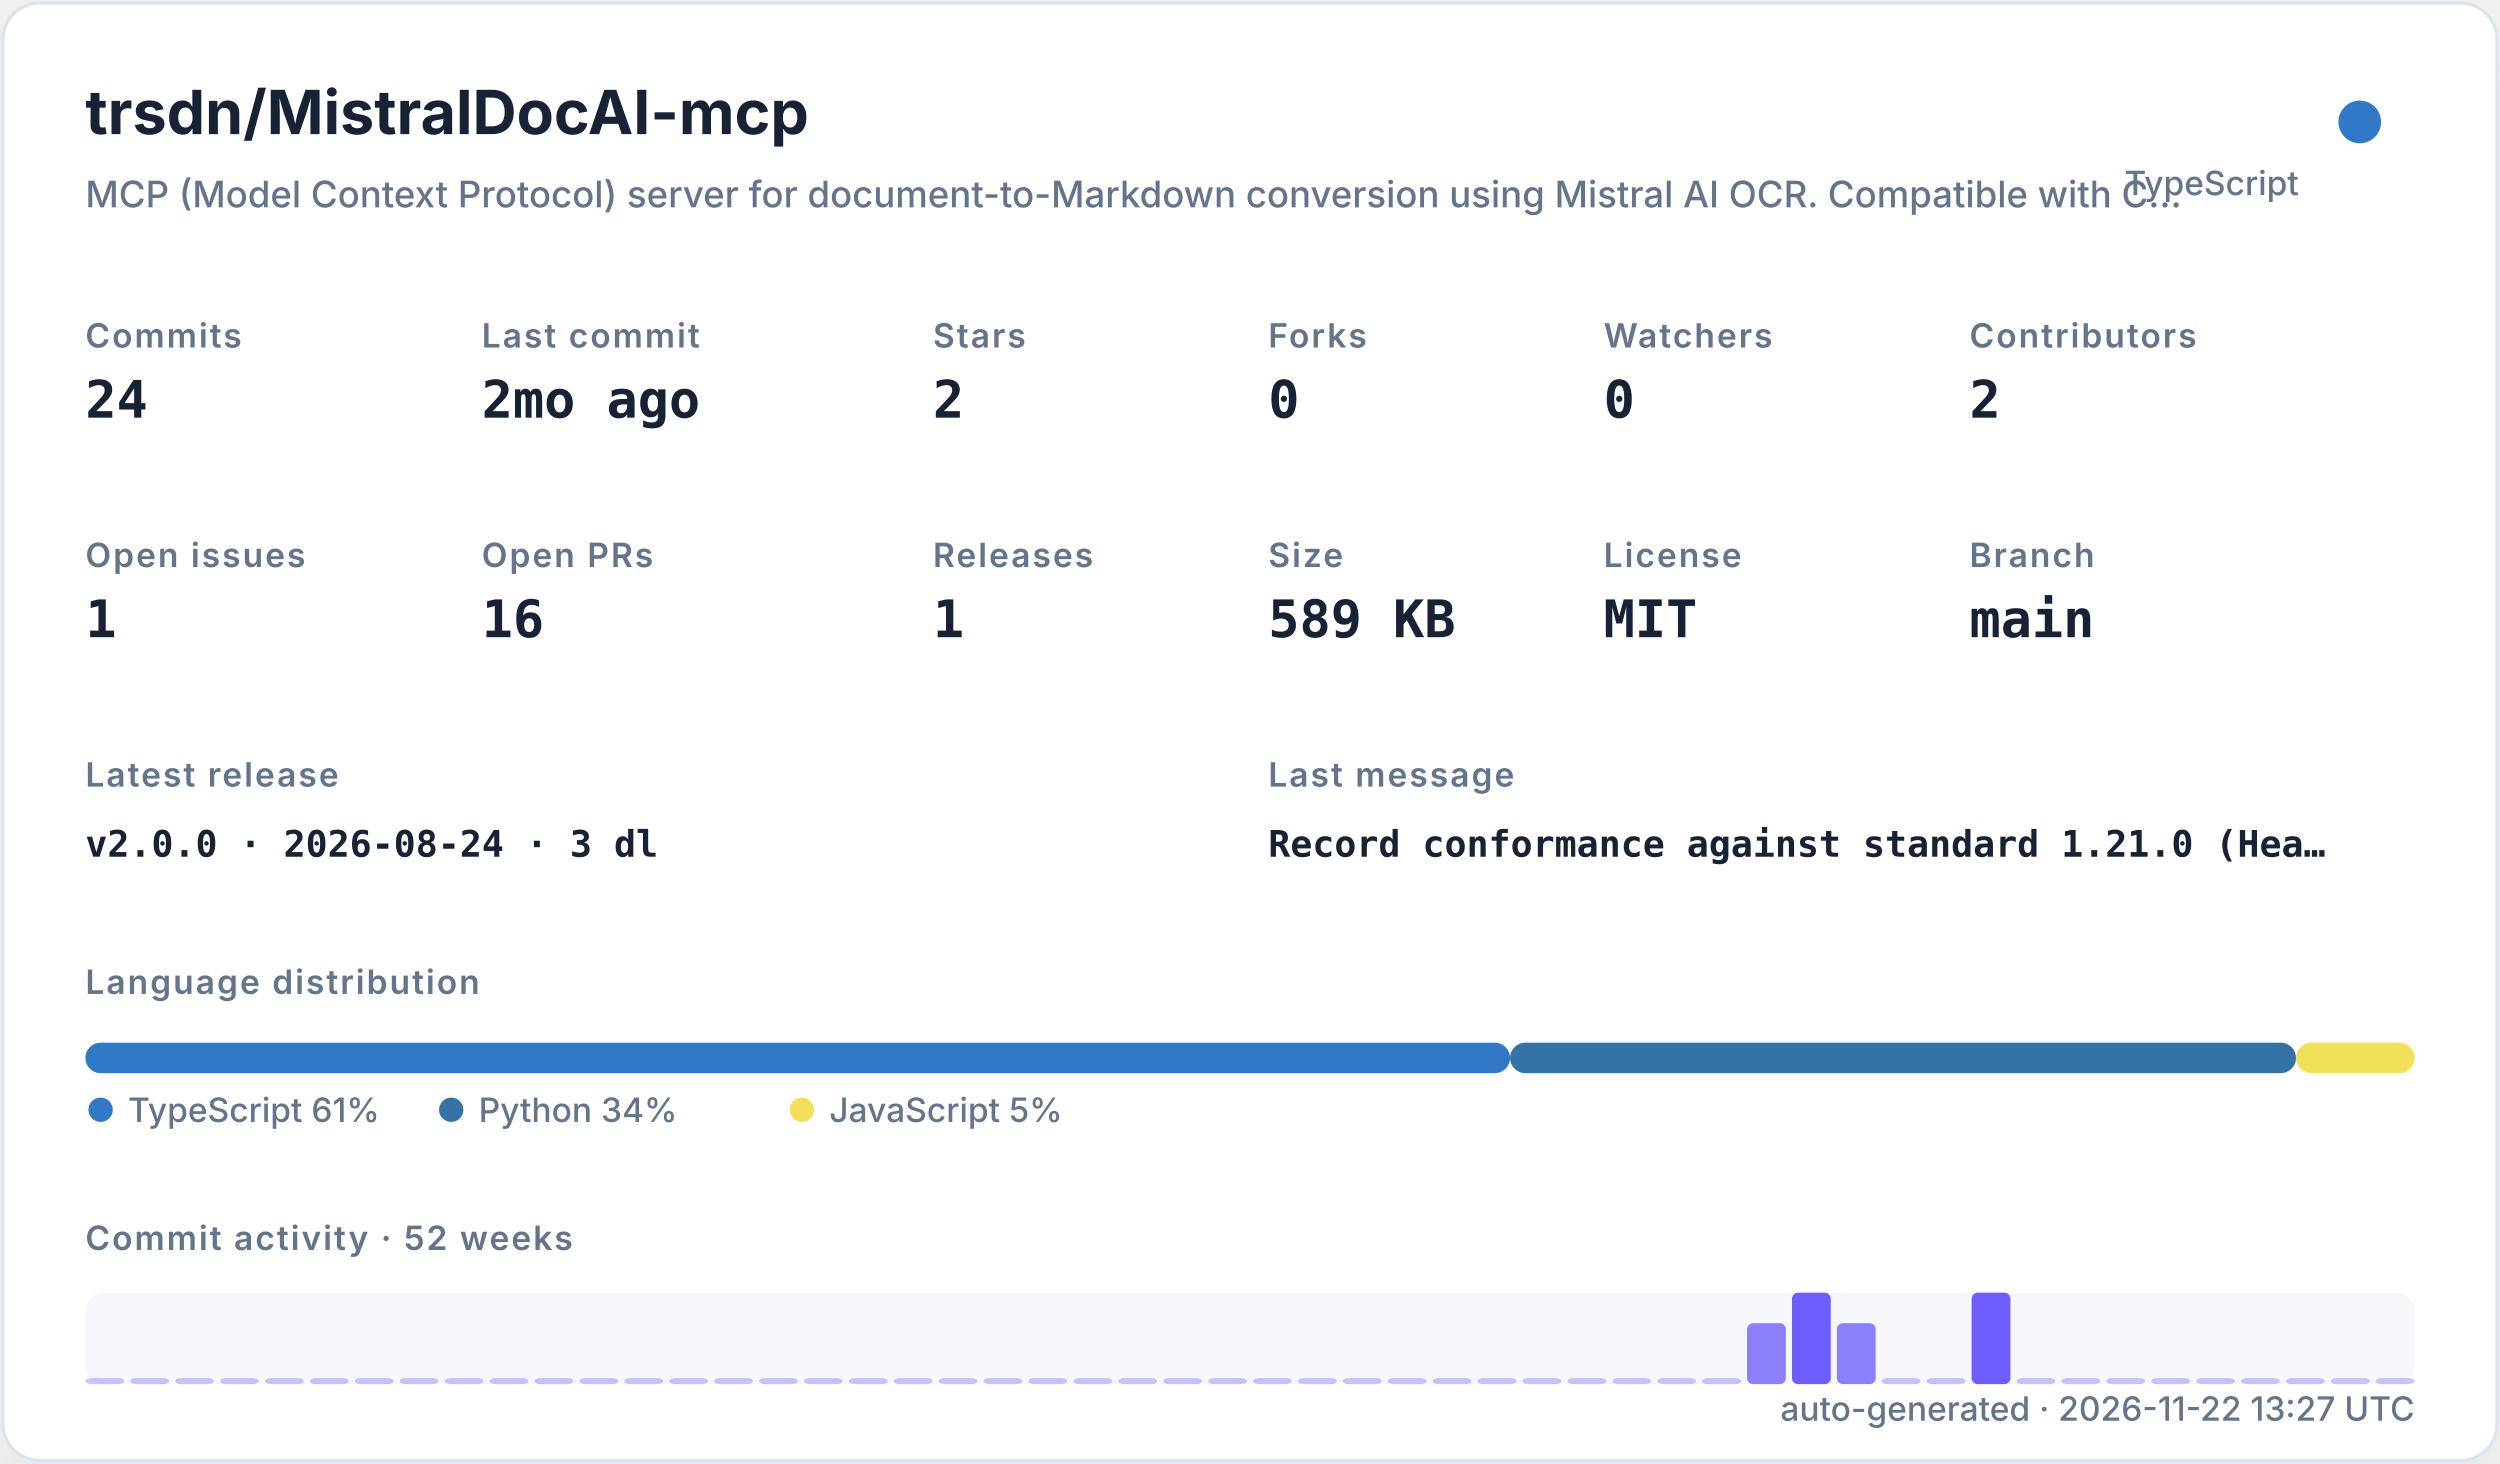
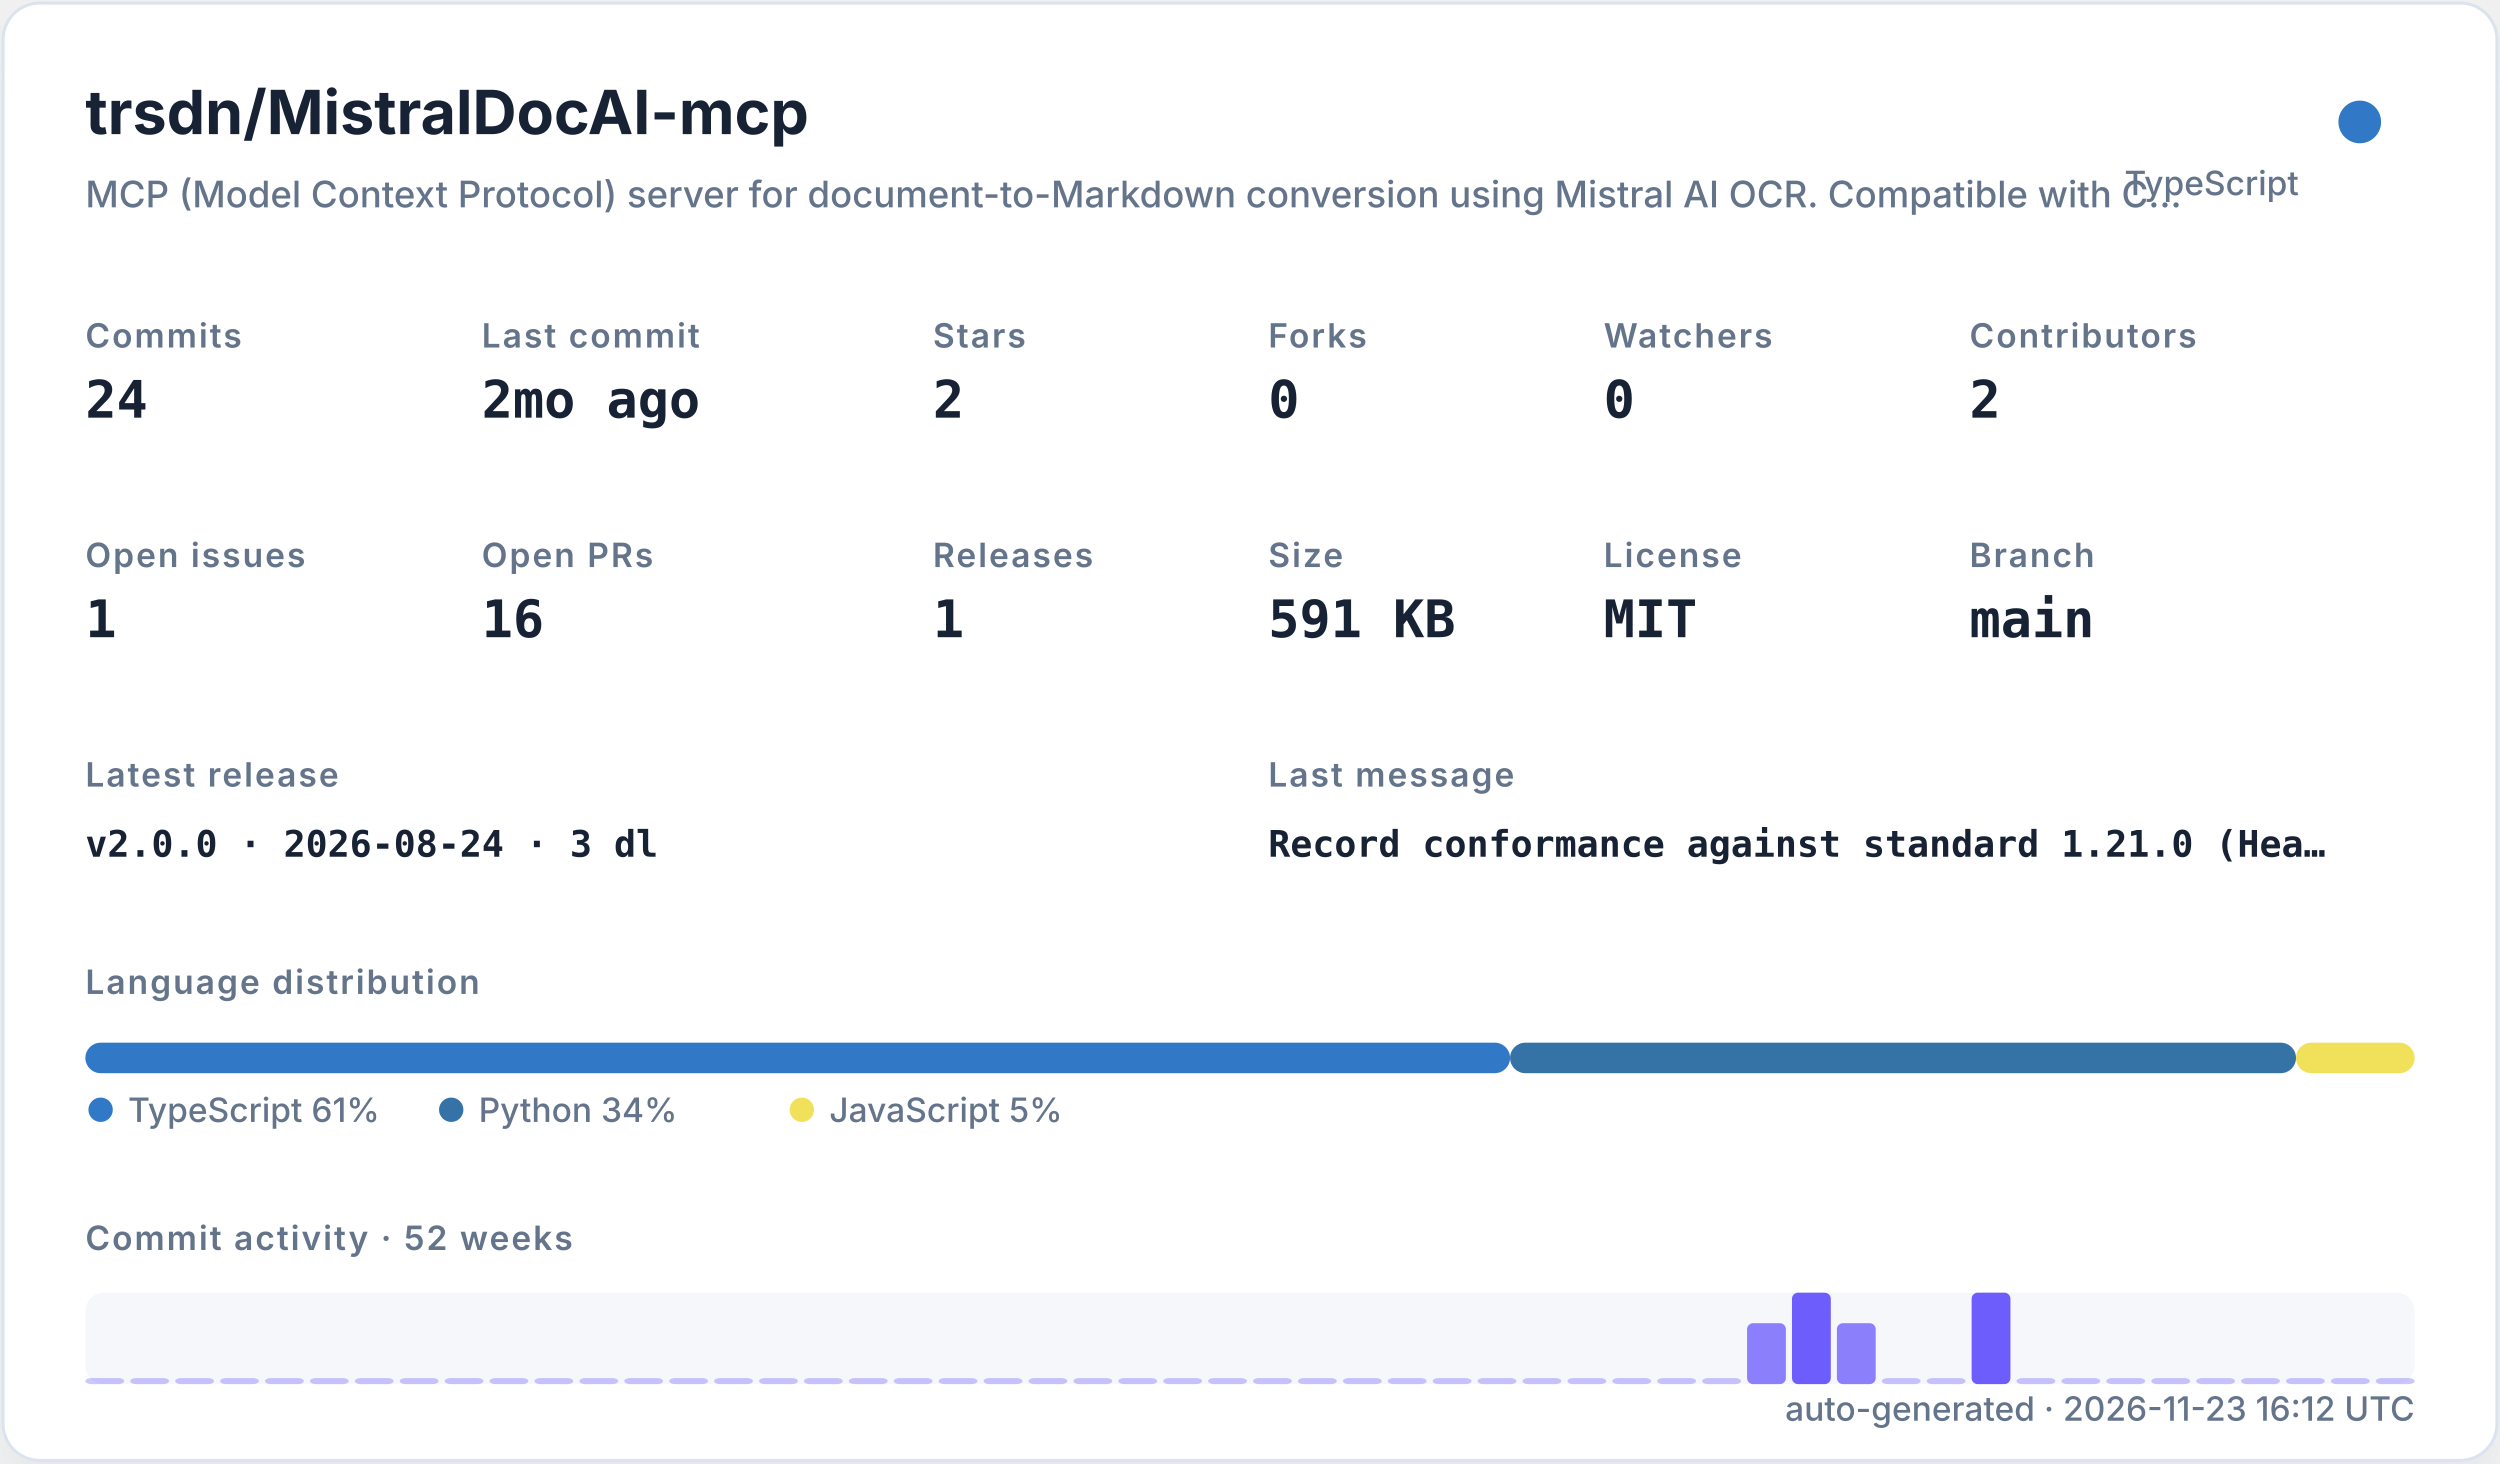
<svg xmlns="http://www.w3.org/2000/svg" width="820" height="480" viewBox="0 0 820 480" role="img">
  <defs>
    <filter id="shadow" x="-10%" y="-10%" width="120%" height="120%">
      <feDropShadow dx="0" dy="8" stdDeviation="10" flood-color="#94a3b8" flood-opacity="0.16" />
    </filter>
    <style>
    .title { font: 700 20px -apple-system,BlinkMacSystemFont,"Segoe UI",sans-serif; fill: #182235; }
    .subtitle { font: 500 12px -apple-system,BlinkMacSystemFont,"Segoe UI",sans-serif; fill: #64748b; }
    .label { font: 600 11px -apple-system,BlinkMacSystemFont,"Segoe UI",sans-serif; fill: #64748b; text-transform: uppercase; letter-spacing: .06em; }
    .value { font: 700 17px ui-monospace,SFMono-Regular,Menlo,monospace; fill: #182235; }
    .small { font: 500 11px -apple-system,BlinkMacSystemFont,"Segoe UI",sans-serif; fill: #64748b; }
    .tiny { font: 500 10px -apple-system,BlinkMacSystemFont,"Segoe UI",sans-serif; fill: #64748b; }
    .mono { font: 650 12px ui-monospace,SFMono-Regular,Menlo,monospace; fill: #182235; }
  </style>
  </defs>
  <rect x="1" y="1" width="818" height="478" rx="12" fill="#ffffff" stroke="#dbe3ef" filter="url(#shadow)" />
  <text x="28" y="44" class="title">trsdn/MistralDocAI-mcp</text>
  <text x="28" y="68" class="subtitle">MCP (Model Context Protocol) server for document-to-Markdown conversion using Mistral AI OCR. Compatible with C…</text>
  <circle cx="774" cy="40" r="7" fill="#3178c6" />
  <text x="754" y="64" text-anchor="end" class="small">TypeScript</text>
  <text x="28" y="114" class="label">Commits</text>
  <text x="28" y="137" class="value">24</text>
  <text x="158" y="114" class="label">Last commit</text>
  <text x="158" y="137" class="value">2mo ago</text>
  <text x="306" y="114" class="label">Stars</text>
  <text x="306" y="137" class="value">2</text>
  <text x="416" y="114" class="label">Forks</text>
  <text x="416" y="137" class="value">0</text>
  <text x="526" y="114" class="label">Watchers</text>
  <text x="526" y="137" class="value">0</text>
  <text x="646" y="114" class="label">Contributors</text>
  <text x="646" y="137" class="value">2</text>
  <text x="28" y="186" class="label">Open issues</text>
  <text x="28" y="209" class="value">1</text>
  <text x="158" y="186" class="label">Open PRs</text>
  <text x="158" y="209" class="value">16</text>
  <text x="306" y="186" class="label">Releases</text>
  <text x="306" y="209" class="value">1</text>
  <text x="416" y="186" class="label">Size</text>
-   <text x="416" y="209" class="value">589 KB</text>
+   <text x="416" y="209" class="value">591 KB</text>
  <text x="526" y="186" class="label">License</text>
  <text x="526" y="209" class="value">MIT</text>
  <text x="646" y="186" class="label">Branch</text>
  <text x="646" y="209" class="value">main</text>
  <text x="28" y="258" class="label">Latest release</text>
  <text x="28" y="281" class="mono">v2.0.0 · 2026-08-24 · 3 dl</text>
  <text x="416" y="258" class="label">Last message</text>
  <text x="416" y="281" class="mono">Record conformance against standard 1.21.0 (Hea…</text>
  <text x="28" y="326" class="label">Language distribution</text>
  <rect x="28.00" y="342" width="467.30" height="10" rx="5" fill="#3178c6" />
  <rect x="495.30" y="342" width="257.79" height="10" rx="5" fill="#3572A5" />
  <rect x="753.09" y="342" width="38.91" height="10" rx="5" fill="#f1e05a" />
  <circle cx="33" cy="364" r="4" fill="#3178c6" />
  <text x="42" y="368" class="small">TypeScript 61%</text>
  <circle cx="148" cy="364" r="4" fill="#3572A5" />
  <text x="157" y="368" class="small">Python 34%</text>
  <circle cx="263" cy="364" r="4" fill="#f1e05a" />
  <text x="272" y="368" class="small">JavaScript 5%</text>
  <text x="28" y="410" class="label">Commit activity · 52 weeks</text>
  <rect x="28" y="424" width="764" height="30" rx="6" fill="#e8edf5" opacity=".42" />
  <rect x="28.00" y="452.00" width="12.73" height="2.00" rx="2" fill="#6d5dfc" opacity="0.35" />
  <rect x="42.73" y="452.00" width="12.73" height="2.00" rx="2" fill="#6d5dfc" opacity="0.35" />
  <rect x="57.46" y="452.00" width="12.73" height="2.00" rx="2" fill="#6d5dfc" opacity="0.35" />
  <rect x="72.19" y="452.00" width="12.73" height="2.00" rx="2" fill="#6d5dfc" opacity="0.35" />
  <rect x="86.92" y="452.00" width="12.73" height="2.00" rx="2" fill="#6d5dfc" opacity="0.35" />
  <rect x="101.65" y="452.00" width="12.73" height="2.00" rx="2" fill="#6d5dfc" opacity="0.35" />
  <rect x="116.38" y="452.00" width="12.73" height="2.00" rx="2" fill="#6d5dfc" opacity="0.35" />
  <rect x="131.12" y="452.00" width="12.73" height="2.00" rx="2" fill="#6d5dfc" opacity="0.35" />
  <rect x="145.85" y="452.00" width="12.73" height="2.00" rx="2" fill="#6d5dfc" opacity="0.35" />
  <rect x="160.58" y="452.00" width="12.73" height="2.00" rx="2" fill="#6d5dfc" opacity="0.35" />
  <rect x="175.31" y="452.00" width="12.73" height="2.00" rx="2" fill="#6d5dfc" opacity="0.35" />
  <rect x="190.04" y="452.00" width="12.73" height="2.00" rx="2" fill="#6d5dfc" opacity="0.35" />
  <rect x="204.77" y="452.00" width="12.73" height="2.00" rx="2" fill="#6d5dfc" opacity="0.35" />
  <rect x="219.50" y="452.00" width="12.73" height="2.00" rx="2" fill="#6d5dfc" opacity="0.35" />
  <rect x="234.23" y="452.00" width="12.73" height="2.00" rx="2" fill="#6d5dfc" opacity="0.35" />
  <rect x="248.96" y="452.00" width="12.73" height="2.00" rx="2" fill="#6d5dfc" opacity="0.35" />
  <rect x="263.69" y="452.00" width="12.73" height="2.00" rx="2" fill="#6d5dfc" opacity="0.35" />
  <rect x="278.42" y="452.00" width="12.73" height="2.00" rx="2" fill="#6d5dfc" opacity="0.35" />
  <rect x="293.15" y="452.00" width="12.73" height="2.00" rx="2" fill="#6d5dfc" opacity="0.35" />
  <rect x="307.88" y="452.00" width="12.73" height="2.00" rx="2" fill="#6d5dfc" opacity="0.35" />
  <rect x="322.62" y="452.00" width="12.73" height="2.00" rx="2" fill="#6d5dfc" opacity="0.35" />
  <rect x="337.35" y="452.00" width="12.73" height="2.00" rx="2" fill="#6d5dfc" opacity="0.35" />
  <rect x="352.08" y="452.00" width="12.73" height="2.00" rx="2" fill="#6d5dfc" opacity="0.35" />
  <rect x="366.81" y="452.00" width="12.73" height="2.00" rx="2" fill="#6d5dfc" opacity="0.35" />
  <rect x="381.54" y="452.00" width="12.73" height="2.00" rx="2" fill="#6d5dfc" opacity="0.35" />
  <rect x="396.27" y="452.00" width="12.73" height="2.00" rx="2" fill="#6d5dfc" opacity="0.35" />
  <rect x="411.00" y="452.00" width="12.73" height="2.00" rx="2" fill="#6d5dfc" opacity="0.35" />
  <rect x="425.73" y="452.00" width="12.73" height="2.00" rx="2" fill="#6d5dfc" opacity="0.35" />
  <rect x="440.46" y="452.00" width="12.73" height="2.00" rx="2" fill="#6d5dfc" opacity="0.35" />
  <rect x="455.19" y="452.00" width="12.73" height="2.00" rx="2" fill="#6d5dfc" opacity="0.35" />
  <rect x="469.92" y="452.00" width="12.73" height="2.00" rx="2" fill="#6d5dfc" opacity="0.35" />
  <rect x="484.65" y="452.00" width="12.73" height="2.00" rx="2" fill="#6d5dfc" opacity="0.35" />
  <rect x="499.38" y="452.00" width="12.73" height="2.00" rx="2" fill="#6d5dfc" opacity="0.35" />
  <rect x="514.12" y="452.00" width="12.73" height="2.00" rx="2" fill="#6d5dfc" opacity="0.35" />
  <rect x="528.85" y="452.00" width="12.73" height="2.00" rx="2" fill="#6d5dfc" opacity="0.35" />
  <rect x="543.58" y="452.00" width="12.73" height="2.00" rx="2" fill="#6d5dfc" opacity="0.35" />
  <rect x="558.31" y="452.00" width="12.73" height="2.00" rx="2" fill="#6d5dfc" opacity="0.35" />
  <rect x="573.04" y="434.00" width="12.73" height="20.00" rx="2" fill="#6d5dfc" opacity="0.78" />
  <rect x="587.77" y="424.00" width="12.73" height="30.00" rx="2" fill="#6d5dfc" opacity="1.00" />
  <rect x="602.50" y="434.00" width="12.73" height="20.00" rx="2" fill="#6d5dfc" opacity="0.78" />
  <rect x="617.23" y="452.00" width="12.73" height="2.00" rx="2" fill="#6d5dfc" opacity="0.35" />
  <rect x="631.96" y="452.00" width="12.73" height="2.00" rx="2" fill="#6d5dfc" opacity="0.35" />
  <rect x="646.69" y="424.00" width="12.73" height="30.00" rx="2" fill="#6d5dfc" opacity="1.00" />
  <rect x="661.42" y="452.00" width="12.73" height="2.00" rx="2" fill="#6d5dfc" opacity="0.35" />
  <rect x="676.15" y="452.00" width="12.73" height="2.00" rx="2" fill="#6d5dfc" opacity="0.35" />
  <rect x="690.88" y="452.00" width="12.73" height="2.00" rx="2" fill="#6d5dfc" opacity="0.35" />
  <rect x="705.62" y="452.00" width="12.73" height="2.00" rx="2" fill="#6d5dfc" opacity="0.35" />
  <rect x="720.35" y="452.00" width="12.73" height="2.00" rx="2" fill="#6d5dfc" opacity="0.35" />
  <rect x="735.08" y="452.00" width="12.73" height="2.00" rx="2" fill="#6d5dfc" opacity="0.35" />
  <rect x="749.81" y="452.00" width="12.73" height="2.00" rx="2" fill="#6d5dfc" opacity="0.35" />
  <rect x="764.54" y="452.00" width="12.73" height="2.00" rx="2" fill="#6d5dfc" opacity="0.35" />
  <rect x="779.27" y="452.00" width="12.73" height="2.00" rx="2" fill="#6d5dfc" opacity="0.35" />
-   <text x="792" y="466" text-anchor="end" class="small">auto-generated · 2026-11-22 13:27 UTC</text>
+   <text x="792" y="466" text-anchor="end" class="small">auto-generated · 2026-11-23 16:12 UTC</text>
</svg>
